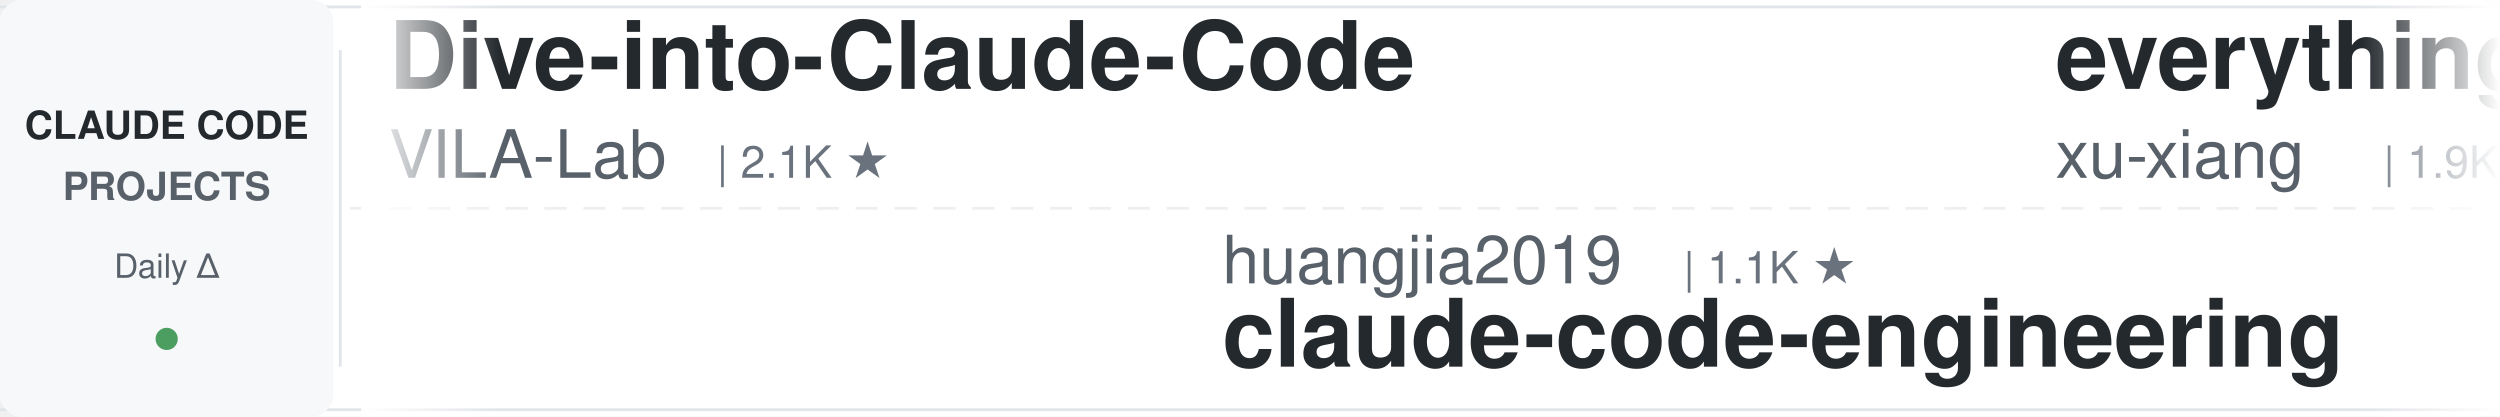
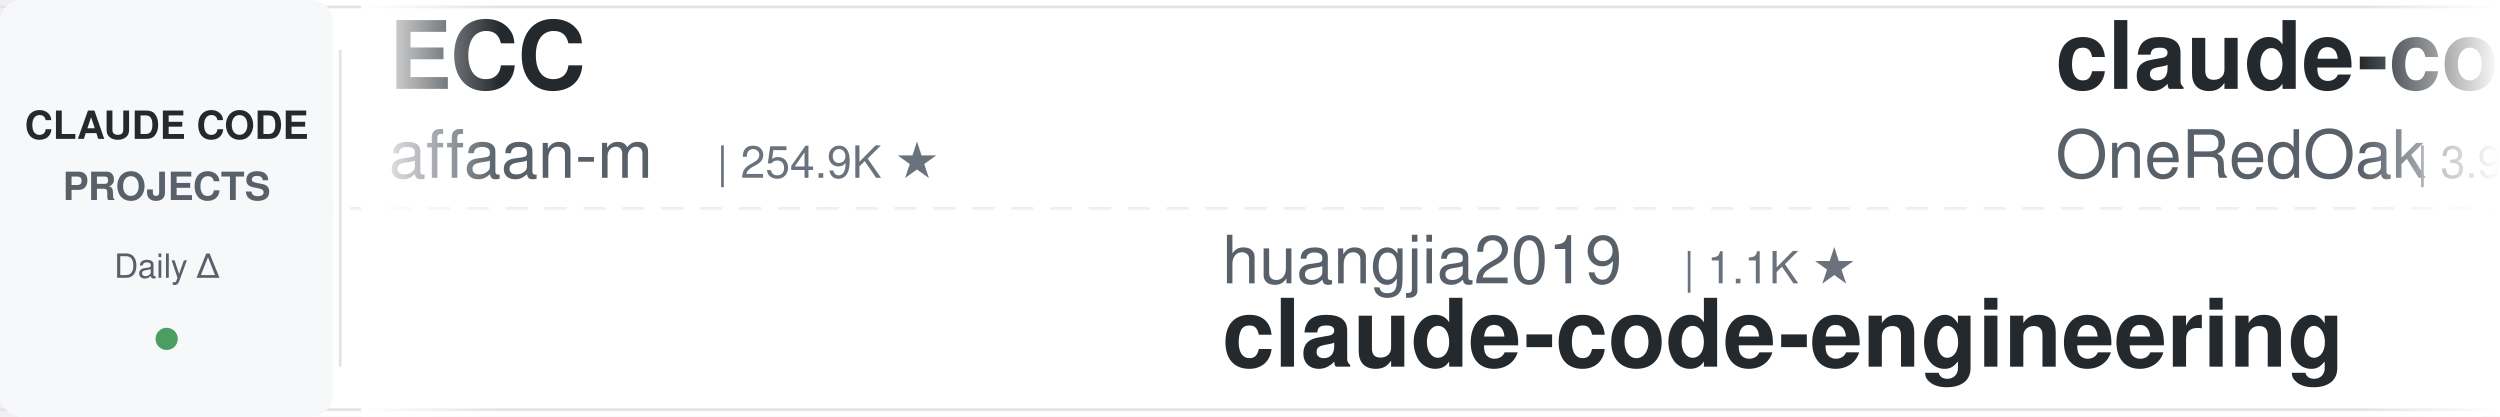
<svg xmlns="http://www.w3.org/2000/svg" width="900" height="150">
  <defs>
    <linearGradient id="leftFade" x1="0%" y1="0%" x2="100%" y2="0%">
      <stop offset="0%" style="stop-color:#ffffff;stop-opacity:1" />
      <stop offset="100%" style="stop-color:#ffffff;stop-opacity:0" />
    </linearGradient>
    <linearGradient id="rightFade" x1="0%" y1="0%" x2="100%" y2="0%">
      <stop offset="0%" style="stop-color:#ffffff;stop-opacity:0" />
      <stop offset="100%" style="stop-color:#ffffff;stop-opacity:1" />
    </linearGradient>
  </defs>
  <rect width="900" height="150" fill="#ffffff" rx="8" />
  <rect x="0" y="2" width="900" height="1" fill="#e1e4e8" />
  <rect x="0" y="147" width="900" height="1" fill="#e1e4e8" />
  <line x1="0" y1="75" x2="900" y2="75" stroke="#e1e4e8" stroke-width="1" stroke-dasharray="8 6" opacity="0.6" />
  <rect x="0" y="0" width="120" height="150" fill="#f6f8fa" rx="8" />
  <text x="60" y="50" font-family="-apple-system, BlinkMacSystemFont, 'Segoe UI', Helvetica, Arial, sans-serif" font-size="14" font-weight="600" fill="#24292e" text-anchor="middle">CLAUDE CODE</text>
  <text x="60" y="72" font-family="-apple-system, BlinkMacSystemFont, 'Segoe UI', Helvetica, Arial, sans-serif" font-size="14" font-weight="600" fill="#586069" text-anchor="middle">PROJECTS</text>
  <text x="60" y="100" font-family="-apple-system, BlinkMacSystemFont, 'Segoe UI', Helvetica, Arial, sans-serif" font-size="12" font-weight="500" fill="#586069" text-anchor="middle">Daily Δ</text>
  <circle cx="60" cy="122" r="4" fill="#22863a" opacity="0.8" />
  <rect x="122" y="18" width="1" height="114" fill="#e1e4e8" />
  <clipPath id="tickerClip">
    <rect x="130" y="0" width="770" height="150" />
  </clipPath>
  <g clip-path="url(#tickerClip)">
    <g id="tickerItems">
      <animateTransform attributeName="transform" attributeType="XML" type="translate" from="0 0" to="-3000 0" dur="54s" repeatCount="indefinite" />
      <g transform="translate(0, 0)">
-         <text x="140" y="32" font-family="-apple-system, BlinkMacSystemFont, 'Segoe UI', Helvetica, Arial, sans-serif" font-size="34" font-weight="600" fill="#24292e">Dive-into-Claude-Code</text>
-         <text x="140" y="64" font-family="-apple-system, BlinkMacSystemFont, 'Segoe UI', Helvetica, Arial, sans-serif" font-size="24" font-weight="400" fill="#586069">VILA-Lab</text>
-         <text x="258" y="64" font-family="-apple-system, BlinkMacSystemFont, 'Segoe UI', Helvetica, Arial, sans-serif" font-size="16" font-weight="500" fill="#6a737d">| 2.1K ★</text>
+         <text x="140" y="32" font-family="-apple-system, BlinkMacSystemFont, 'Segoe UI', Helvetica, Arial, sans-serif" font-size="34" font-weight="600" fill="#24292e">ECC</text>
+         <text x="140" y="64" font-family="-apple-system, BlinkMacSystemFont, 'Segoe UI', Helvetica, Arial, sans-serif" font-size="24" font-weight="400" fill="#586069">affaan-m</text>
+         <text x="258" y="64" font-family="-apple-system, BlinkMacSystemFont, 'Segoe UI', Helvetica, Arial, sans-serif" font-size="16" font-weight="500" fill="#6a737d">| 254.9K ★</text>
      </g>
      <g transform="translate(300, 0)">
        <text x="140" y="102" font-family="-apple-system, BlinkMacSystemFont, 'Segoe UI', Helvetica, Arial, sans-serif" font-size="24" font-weight="400" fill="#586069">huangjia2019</text>
        <text x="306" y="102" font-family="-apple-system, BlinkMacSystemFont, 'Segoe UI', Helvetica, Arial, sans-serif" font-size="16" font-weight="500" fill="#6a737d">| 1.1K ★</text>
        <text x="140" y="132" font-family="-apple-system, BlinkMacSystemFont, 'Segoe UI', Helvetica, Arial, sans-serif" font-size="34" font-weight="600" fill="#24292e">claude-code-engineering</text>
      </g>
      <g transform="translate(600, 0)">
-         <text x="140" y="32" font-family="-apple-system, BlinkMacSystemFont, 'Segoe UI', Helvetica, Arial, sans-serif" font-size="34" font-weight="600" fill="#24292e">everything-claude-code-z...</text>
-         <text x="140" y="64" font-family="-apple-system, BlinkMacSystemFont, 'Segoe UI', Helvetica, Arial, sans-serif" font-size="24" font-weight="400" fill="#586069">xu-xiang</text>
-         <text x="258" y="64" font-family="-apple-system, BlinkMacSystemFont, 'Segoe UI', Helvetica, Arial, sans-serif" font-size="16" font-weight="500" fill="#6a737d">| 1.9K ★</text>
+         <text x="140" y="32" font-family="-apple-system, BlinkMacSystemFont, 'Segoe UI', Helvetica, Arial, sans-serif" font-size="34" font-weight="600" fill="#24292e">claude-code-workflows</text>
+         <text x="140" y="64" font-family="-apple-system, BlinkMacSystemFont, 'Segoe UI', Helvetica, Arial, sans-serif" font-size="24" font-weight="400" fill="#586069">OneRedOak</text>
+         <text x="270" y="64" font-family="-apple-system, BlinkMacSystemFont, 'Segoe UI', Helvetica, Arial, sans-serif" font-size="16" font-weight="500" fill="#6a737d">| 3.9K ★</text>
      </g>
      <g transform="translate(900, 0)">
-         <text x="140" y="102" font-family="-apple-system, BlinkMacSystemFont, 'Segoe UI', Helvetica, Arial, sans-serif" font-size="24" font-weight="400" fill="#586069">lorryjovens-hub</text>
-         <text x="342" y="102" font-family="-apple-system, BlinkMacSystemFont, 'Segoe UI', Helvetica, Arial, sans-serif" font-size="16" font-weight="500" fill="#6a737d">| 1.7K ★</text>
-         <text x="140" y="132" font-family="-apple-system, BlinkMacSystemFont, 'Segoe UI', Helvetica, Arial, sans-serif" font-size="34" font-weight="600" fill="#24292e">claude-code-rust</text>
+         <text x="140" y="102" font-family="-apple-system, BlinkMacSystemFont, 'Segoe UI', Helvetica, Arial, sans-serif" font-size="24" font-weight="400" fill="#586069">Pimzino</text>
+         <text x="246" y="102" font-family="-apple-system, BlinkMacSystemFont, 'Segoe UI', Helvetica, Arial, sans-serif" font-size="16" font-weight="500" fill="#6a737d">| 3.9K ★</text>
+         <text x="140" y="132" font-family="-apple-system, BlinkMacSystemFont, 'Segoe UI', Helvetica, Arial, sans-serif" font-size="34" font-weight="600" fill="#24292e">claude-code-spec-workflo...</text>
      </g>
      <g transform="translate(1200, 0)">
-         <text x="140" y="32" font-family="-apple-system, BlinkMacSystemFont, 'Segoe UI', Helvetica, Arial, sans-serif" font-size="34" font-weight="600" fill="#24292e">claude-code-video-toolki...</text>
-         <text x="140" y="64" font-family="-apple-system, BlinkMacSystemFont, 'Segoe UI', Helvetica, Arial, sans-serif" font-size="24" font-weight="400" fill="#586069">digitalsamba</text>
-         <text x="306" y="64" font-family="-apple-system, BlinkMacSystemFont, 'Segoe UI', Helvetica, Arial, sans-serif" font-size="16" font-weight="500" fill="#6a737d">| 2.1K ★</text>
+         <text x="140" y="32" font-family="-apple-system, BlinkMacSystemFont, 'Segoe UI', Helvetica, Arial, sans-serif" font-size="34" font-weight="600" fill="#24292e">claude-code-security-rev...</text>
+         <text x="140" y="64" font-family="-apple-system, BlinkMacSystemFont, 'Segoe UI', Helvetica, Arial, sans-serif" font-size="24" font-weight="400" fill="#586069">anthropics</text>
+         <text x="282" y="64" font-family="-apple-system, BlinkMacSystemFont, 'Segoe UI', Helvetica, Arial, sans-serif" font-size="16" font-weight="500" fill="#6a737d">| 6.2K ★</text>
      </g>
      <g transform="translate(1500, 0)">
-         <text x="140" y="102" font-family="-apple-system, BlinkMacSystemFont, 'Segoe UI', Helvetica, Arial, sans-serif" font-size="24" font-weight="400" fill="#586069">simonw</text>
-         <text x="234" y="102" font-family="-apple-system, BlinkMacSystemFont, 'Segoe UI', Helvetica, Arial, sans-serif" font-size="16" font-weight="500" fill="#6a737d">| 1.7K ★</text>
-         <text x="140" y="132" font-family="-apple-system, BlinkMacSystemFont, 'Segoe UI', Helvetica, Arial, sans-serif" font-size="34" font-weight="600" fill="#24292e">claude-code-transcripts</text>
+         <text x="140" y="102" font-family="-apple-system, BlinkMacSystemFont, 'Segoe UI', Helvetica, Arial, sans-serif" font-size="24" font-weight="400" fill="#586069">AICoderTudou</text>
+         <text x="306" y="102" font-family="-apple-system, BlinkMacSystemFont, 'Segoe UI', Helvetica, Arial, sans-serif" font-size="16" font-weight="500" fill="#6a737d">| 495 ★</text>
+         <text x="140" y="132" font-family="-apple-system, BlinkMacSystemFont, 'Segoe UI', Helvetica, Arial, sans-serif" font-size="34" font-weight="600" fill="#24292e">claude-code-tudou</text>
      </g>
      <g transform="translate(1800, 0)">
-         <text x="140" y="32" font-family="-apple-system, BlinkMacSystemFont, 'Segoe UI', Helvetica, Arial, sans-serif" font-size="34" font-weight="600" fill="#24292e">system_prompts_leaks</text>
-         <text x="140" y="64" font-family="-apple-system, BlinkMacSystemFont, 'Segoe UI', Helvetica, Arial, sans-serif" font-size="24" font-weight="400" fill="#586069">asgeirtj</text>
-         <text x="258" y="64" font-family="-apple-system, BlinkMacSystemFont, 'Segoe UI', Helvetica, Arial, sans-serif" font-size="16" font-weight="500" fill="#6a737d">| 64.5K ★</text>
+         <text x="140" y="32" font-family="-apple-system, BlinkMacSystemFont, 'Segoe UI', Helvetica, Arial, sans-serif" font-size="34" font-weight="600" fill="#24292e">claude-code-harness</text>
+         <text x="140" y="64" font-family="-apple-system, BlinkMacSystemFont, 'Segoe UI', Helvetica, Arial, sans-serif" font-size="24" font-weight="400" fill="#586069">Chachamaru127</text>
+         <text x="318" y="64" font-family="-apple-system, BlinkMacSystemFont, 'Segoe UI', Helvetica, Arial, sans-serif" font-size="16" font-weight="500" fill="#6a737d">| 3.1K ★</text>
      </g>
      <g transform="translate(2100, 0)">
-         <text x="140" y="102" font-family="-apple-system, BlinkMacSystemFont, 'Segoe UI', Helvetica, Arial, sans-serif" font-size="24" font-weight="400" fill="#586069">JrCx7scC</text>
-         <text x="258" y="102" font-family="-apple-system, BlinkMacSystemFont, 'Segoe UI', Helvetica, Arial, sans-serif" font-size="16" font-weight="500" fill="#6a737d">| 376 ★</text>
-         <text x="140" y="132" font-family="-apple-system, BlinkMacSystemFont, 'Segoe UI', Helvetica, Arial, sans-serif" font-size="34" font-weight="600" fill="#24292e">claude-code-source</text>
+         <text x="140" y="102" font-family="-apple-system, BlinkMacSystemFont, 'Segoe UI', Helvetica, Arial, sans-serif" font-size="24" font-weight="400" fill="#586069">Donchitos</text>
+         <text x="270" y="102" font-family="-apple-system, BlinkMacSystemFont, 'Segoe UI', Helvetica, Arial, sans-serif" font-size="16" font-weight="500" fill="#6a737d">| 24.9K ★</text>
+         <text x="140" y="132" font-family="-apple-system, BlinkMacSystemFont, 'Segoe UI', Helvetica, Arial, sans-serif" font-size="34" font-weight="600" fill="#24292e">Claude-Code-Game-Studios</text>
      </g>
      <g transform="translate(2400, 0)">
-         <text x="140" y="32" font-family="-apple-system, BlinkMacSystemFont, 'Segoe UI', Helvetica, Arial, sans-serif" font-size="34" font-weight="600" fill="#24292e">claude-code-from-scratch</text>
-         <text x="140" y="64" font-family="-apple-system, BlinkMacSystemFont, 'Segoe UI', Helvetica, Arial, sans-serif" font-size="24" font-weight="400" fill="#586069">Windy3f3f3f3f</text>
-         <text x="318" y="64" font-family="-apple-system, BlinkMacSystemFont, 'Segoe UI', Helvetica, Arial, sans-serif" font-size="16" font-weight="500" fill="#6a737d">| 2.7K ★</text>
+         <text x="140" y="32" font-family="-apple-system, BlinkMacSystemFont, 'Segoe UI', Helvetica, Arial, sans-serif" font-size="34" font-weight="600" fill="#24292e">claude_codex_bridge</text>
+         <text x="140" y="64" font-family="-apple-system, BlinkMacSystemFont, 'Segoe UI', Helvetica, Arial, sans-serif" font-size="24" font-weight="400" fill="#586069">SeemSeam</text>
+         <text x="258" y="64" font-family="-apple-system, BlinkMacSystemFont, 'Segoe UI', Helvetica, Arial, sans-serif" font-size="16" font-weight="500" fill="#6a737d">| 3.5K ★</text>
      </g>
      <g transform="translate(2700, 0)">
-         <text x="140" y="102" font-family="-apple-system, BlinkMacSystemFont, 'Segoe UI', Helvetica, Arial, sans-serif" font-size="24" font-weight="400" fill="#586069">Cranot</text>
-         <text x="234" y="102" font-family="-apple-system, BlinkMacSystemFont, 'Segoe UI', Helvetica, Arial, sans-serif" font-size="16" font-weight="500" fill="#6a737d">| 2.9K ★</text>
-         <text x="140" y="132" font-family="-apple-system, BlinkMacSystemFont, 'Segoe UI', Helvetica, Arial, sans-serif" font-size="34" font-weight="600" fill="#24292e">claude-code-guide</text>
+         <text x="140" y="102" font-family="-apple-system, BlinkMacSystemFont, 'Segoe UI', Helvetica, Arial, sans-serif" font-size="24" font-weight="400" fill="#586069">feiskyer</text>
+         <text x="258" y="102" font-family="-apple-system, BlinkMacSystemFont, 'Segoe UI', Helvetica, Arial, sans-serif" font-size="16" font-weight="500" fill="#6a737d">| 1.6K ★</text>
+         <text x="140" y="132" font-family="-apple-system, BlinkMacSystemFont, 'Segoe UI', Helvetica, Arial, sans-serif" font-size="34" font-weight="600" fill="#24292e">claude-code-settings</text>
      </g>
      <g transform="translate(3000, 0)">
-         <text x="140" y="32" font-family="-apple-system, BlinkMacSystemFont, 'Segoe UI', Helvetica, Arial, sans-serif" font-size="34" font-weight="600" fill="#24292e">Dive-into-Claude-Code</text>
-         <text x="140" y="64" font-family="-apple-system, BlinkMacSystemFont, 'Segoe UI', Helvetica, Arial, sans-serif" font-size="24" font-weight="400" fill="#586069">VILA-Lab</text>
-         <text x="258" y="64" font-family="-apple-system, BlinkMacSystemFont, 'Segoe UI', Helvetica, Arial, sans-serif" font-size="16" font-weight="500" fill="#6a737d">| 2.1K ★</text>
+         <text x="140" y="32" font-family="-apple-system, BlinkMacSystemFont, 'Segoe UI', Helvetica, Arial, sans-serif" font-size="34" font-weight="600" fill="#24292e">ECC</text>
+         <text x="140" y="64" font-family="-apple-system, BlinkMacSystemFont, 'Segoe UI', Helvetica, Arial, sans-serif" font-size="24" font-weight="400" fill="#586069">affaan-m</text>
+         <text x="258" y="64" font-family="-apple-system, BlinkMacSystemFont, 'Segoe UI', Helvetica, Arial, sans-serif" font-size="16" font-weight="500" fill="#6a737d">| 254.9K ★</text>
      </g>
      <g transform="translate(3300, 0)">
        <text x="140" y="102" font-family="-apple-system, BlinkMacSystemFont, 'Segoe UI', Helvetica, Arial, sans-serif" font-size="24" font-weight="400" fill="#586069">huangjia2019</text>
        <text x="306" y="102" font-family="-apple-system, BlinkMacSystemFont, 'Segoe UI', Helvetica, Arial, sans-serif" font-size="16" font-weight="500" fill="#6a737d">| 1.1K ★</text>
        <text x="140" y="132" font-family="-apple-system, BlinkMacSystemFont, 'Segoe UI', Helvetica, Arial, sans-serif" font-size="34" font-weight="600" fill="#24292e">claude-code-engineering</text>
      </g>
      <g transform="translate(3600, 0)">
-         <text x="140" y="32" font-family="-apple-system, BlinkMacSystemFont, 'Segoe UI', Helvetica, Arial, sans-serif" font-size="34" font-weight="600" fill="#24292e">everything-claude-code-z...</text>
-         <text x="140" y="64" font-family="-apple-system, BlinkMacSystemFont, 'Segoe UI', Helvetica, Arial, sans-serif" font-size="24" font-weight="400" fill="#586069">xu-xiang</text>
-         <text x="258" y="64" font-family="-apple-system, BlinkMacSystemFont, 'Segoe UI', Helvetica, Arial, sans-serif" font-size="16" font-weight="500" fill="#6a737d">| 1.9K ★</text>
+         <text x="140" y="32" font-family="-apple-system, BlinkMacSystemFont, 'Segoe UI', Helvetica, Arial, sans-serif" font-size="34" font-weight="600" fill="#24292e">claude-code-workflows</text>
+         <text x="140" y="64" font-family="-apple-system, BlinkMacSystemFont, 'Segoe UI', Helvetica, Arial, sans-serif" font-size="24" font-weight="400" fill="#586069">OneRedOak</text>
+         <text x="270" y="64" font-family="-apple-system, BlinkMacSystemFont, 'Segoe UI', Helvetica, Arial, sans-serif" font-size="16" font-weight="500" fill="#6a737d">| 3.9K ★</text>
      </g>
      <g transform="translate(3900, 0)">
-         <text x="140" y="102" font-family="-apple-system, BlinkMacSystemFont, 'Segoe UI', Helvetica, Arial, sans-serif" font-size="24" font-weight="400" fill="#586069">lorryjovens-hub</text>
-         <text x="342" y="102" font-family="-apple-system, BlinkMacSystemFont, 'Segoe UI', Helvetica, Arial, sans-serif" font-size="16" font-weight="500" fill="#6a737d">| 1.7K ★</text>
-         <text x="140" y="132" font-family="-apple-system, BlinkMacSystemFont, 'Segoe UI', Helvetica, Arial, sans-serif" font-size="34" font-weight="600" fill="#24292e">claude-code-rust</text>
+         <text x="140" y="102" font-family="-apple-system, BlinkMacSystemFont, 'Segoe UI', Helvetica, Arial, sans-serif" font-size="24" font-weight="400" fill="#586069">Pimzino</text>
+         <text x="246" y="102" font-family="-apple-system, BlinkMacSystemFont, 'Segoe UI', Helvetica, Arial, sans-serif" font-size="16" font-weight="500" fill="#6a737d">| 3.9K ★</text>
+         <text x="140" y="132" font-family="-apple-system, BlinkMacSystemFont, 'Segoe UI', Helvetica, Arial, sans-serif" font-size="34" font-weight="600" fill="#24292e">claude-code-spec-workflo...</text>
      </g>
    </g>
  </g>
  <rect x="130" y="0" width="50" height="150" fill="url(#leftFade)" />
  <rect x="850" y="0" width="50" height="150" fill="url(#rightFade)" />
</svg>
